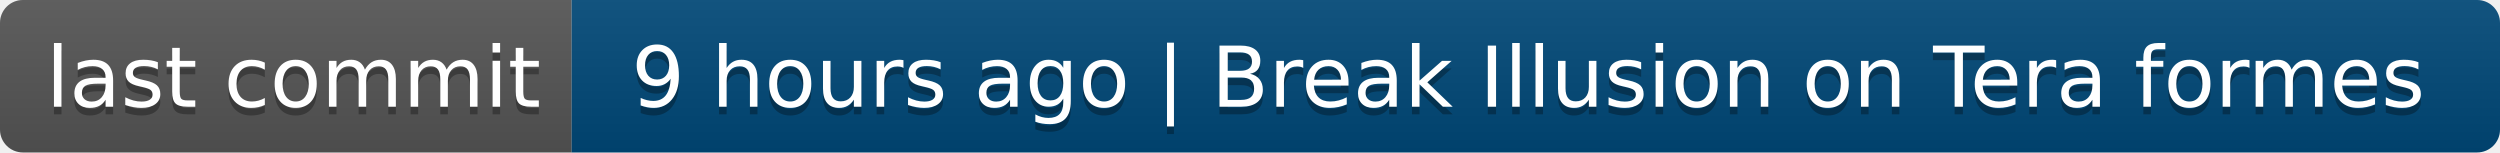
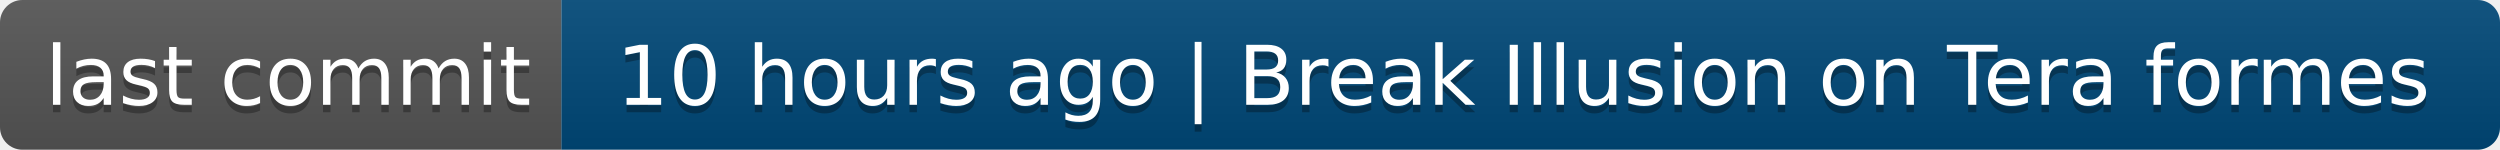
- <svg xmlns="http://www.w3.org/2000/svg" width="328" height="20" role="img" aria-label="last commit: 9 hours ago | Break Illusion on Tera formes">
+ <svg xmlns="http://www.w3.org/2000/svg" width="334" height="20" role="img" aria-label="last commit: 10 hours ago | Break Illusion on Tera formes">
  <linearGradient id="s" x2="0" y2="100%">
    <stop offset="0" stop-color="#bbb" stop-opacity=".1" />
    <stop offset="1" stop-opacity=".1" />
  </linearGradient>
  <clipPath id="r">
-     <rect width="328" height="20" rx="3" fill="#fff" />
+     <rect width="334" height="20" rx="3" fill="#fff" />
  </clipPath>
  <g clip-path="url(#r)">
    <rect width="75" height="20" fill="#555" />
-     <rect x="75" width="253" height="20" fill="#004878" />
-     <rect width="328" height="20" fill="url(#s)" />
+     <rect x="75" width="259" height="20" fill="#004878" />
+     <rect width="334" height="20" fill="url(#s)" />
  </g>
  <g fill="#fff" text-anchor="middle" font-family="Verdana,Geneva,DejaVu Sans,sans-serif" text-rendering="geometricPrecision" font-size="110">
    <text aria-hidden="true" x="385" y="150" fill="#010101" fill-opacity=".3" transform="scale(.1)" textLength="650">last commit</text>
    <text x="385" y="140" transform="scale(.1)" fill="#fff" textLength="650">last commit</text>
-     <text aria-hidden="true" x="2005" y="150" fill="#010101" fill-opacity=".3" transform="scale(.1)" textLength="2430">9 hours ago | Break Illusion on Tera formes</text>
-     <text x="2005" y="140" transform="scale(.1)" fill="#fff" textLength="2430">9 hours ago | Break Illusion on Tera formes</text>
+     <text aria-hidden="true" x="2035" y="150" fill="#010101" fill-opacity=".3" transform="scale(.1)" textLength="2490">10 hours ago | Break Illusion on Tera formes</text>
+     <text x="2035" y="140" transform="scale(.1)" fill="#fff" textLength="2490">10 hours ago | Break Illusion on Tera formes</text>
  </g>
</svg>
